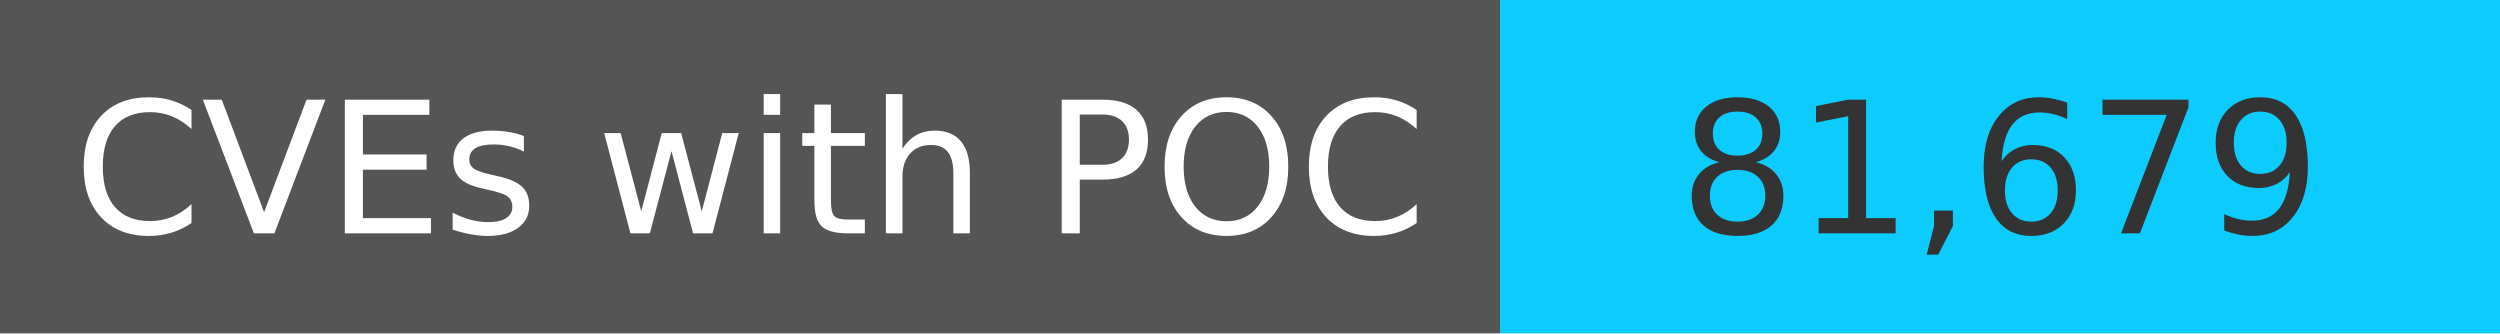
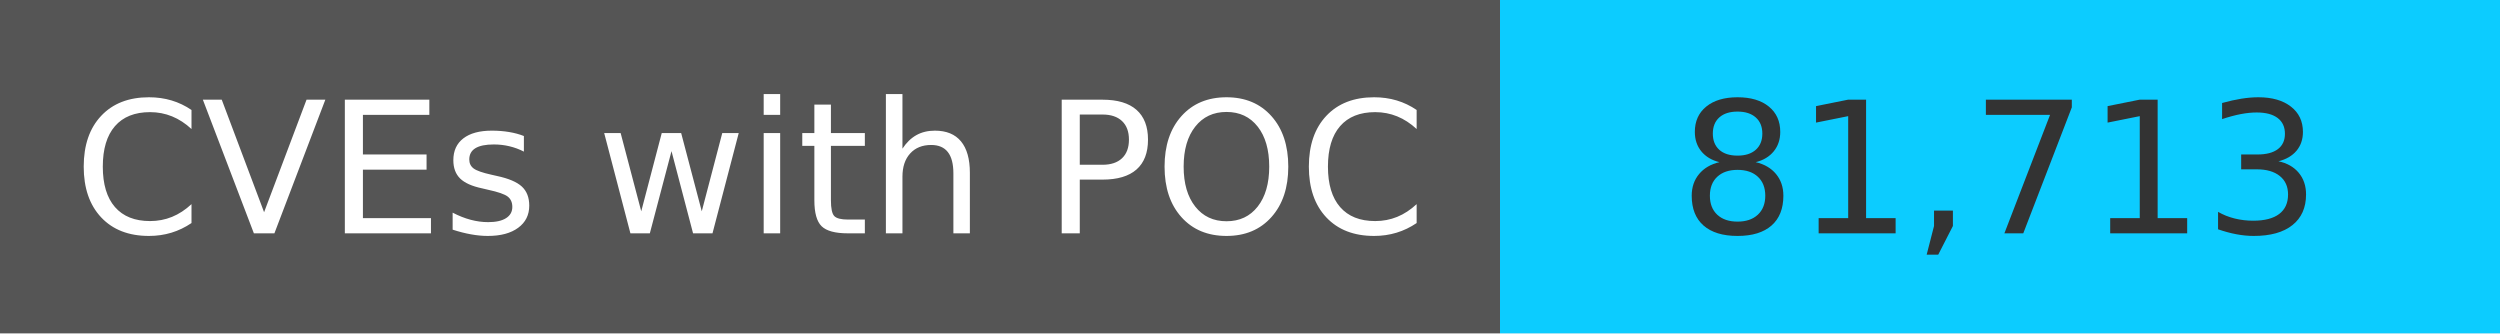
<svg xmlns="http://www.w3.org/2000/svg" width="150" height="20" role="img">
  <linearGradient id="s" x2="0" y2="100%">
    <stop offset="0" stop-color="#bbb" stop-opacity=".1" />
    <stop offset="1" stop-opacity=".1" />
  </linearGradient>
  <g>
    <rect width="90" height="20" fill="#555" />
    <rect x="90" width="267" height="20" fill="#0cccff" />
  </g>
  <g fill="#fff" text-anchor="middle" font-family="Verdana,Geneva,DejaVu Sans,sans-serif" text-rendering="geometricPrecision" font-size="110">
    <text x="450" y="140" transform="scale(.1)" fill="#fff">
            CVEs with POC
        </text>
    <text x="1200" y="140" transform="scale(.1)" fill="#333">
-             81,679
+             81,713
        </text>
  </g>
</svg>
